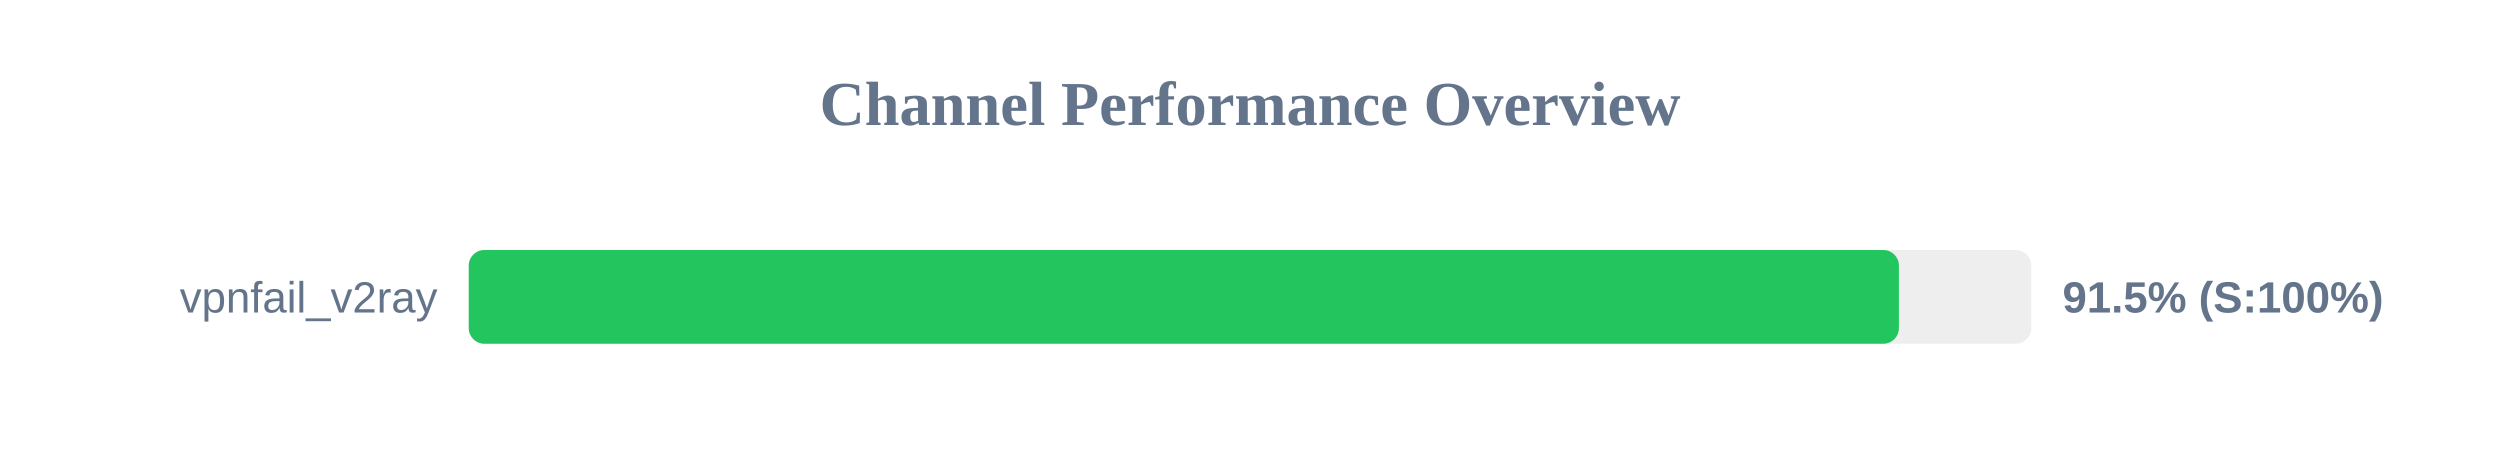
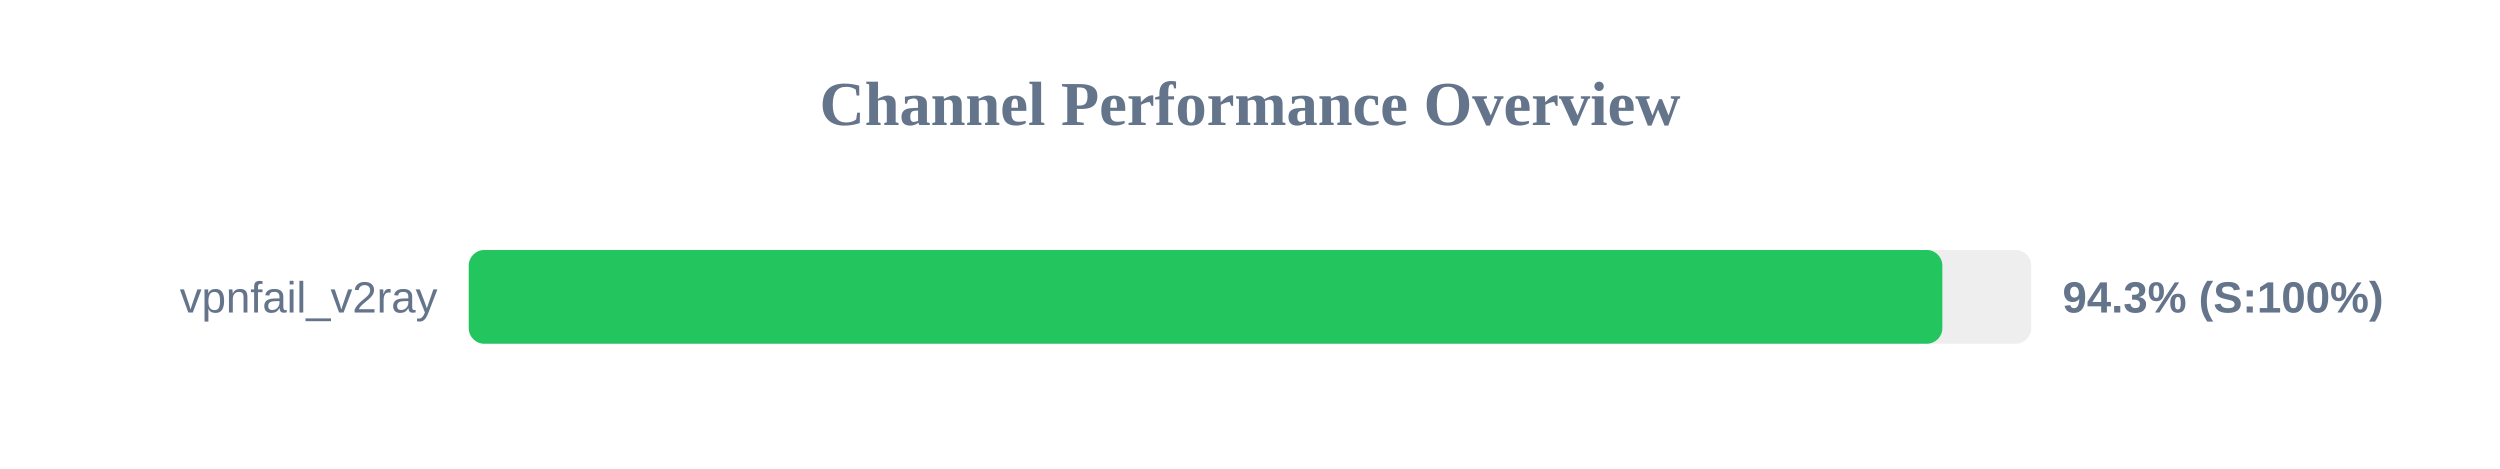
<svg xmlns="http://www.w3.org/2000/svg" width="800" height="150" version="1.1">
  <style>
        .row { font: 14px Arial; fill: #64748b; }
        .score { font: bold 14px Arial; fill: #64748b; }
    </style>
  <text x="400" y="40" text-anchor="middle" font-size="20px" font-weight="bold" fill="#64748b">Channel Performance Overview</text>
  <rect x="150" y="80" width="500" height="30" fill="#eee" rx="5" />
-   <rect x="150" y="80" width="457.65" height="30" fill="#22c55e" rx="5" />
+   <rect x="150" y="80" width="471.55" height="30" fill="#22c55e" rx="5" />
  <text x="140" y="100" text-anchor="end" class="row">vpnfail_v2ray</text>
-   <text x="660" y="100" text-anchor="start" class="score">91.5% (S:100%)</text>
+   <text x="660" y="100" text-anchor="start" class="score">94.3% (S:100%)</text>
</svg>
